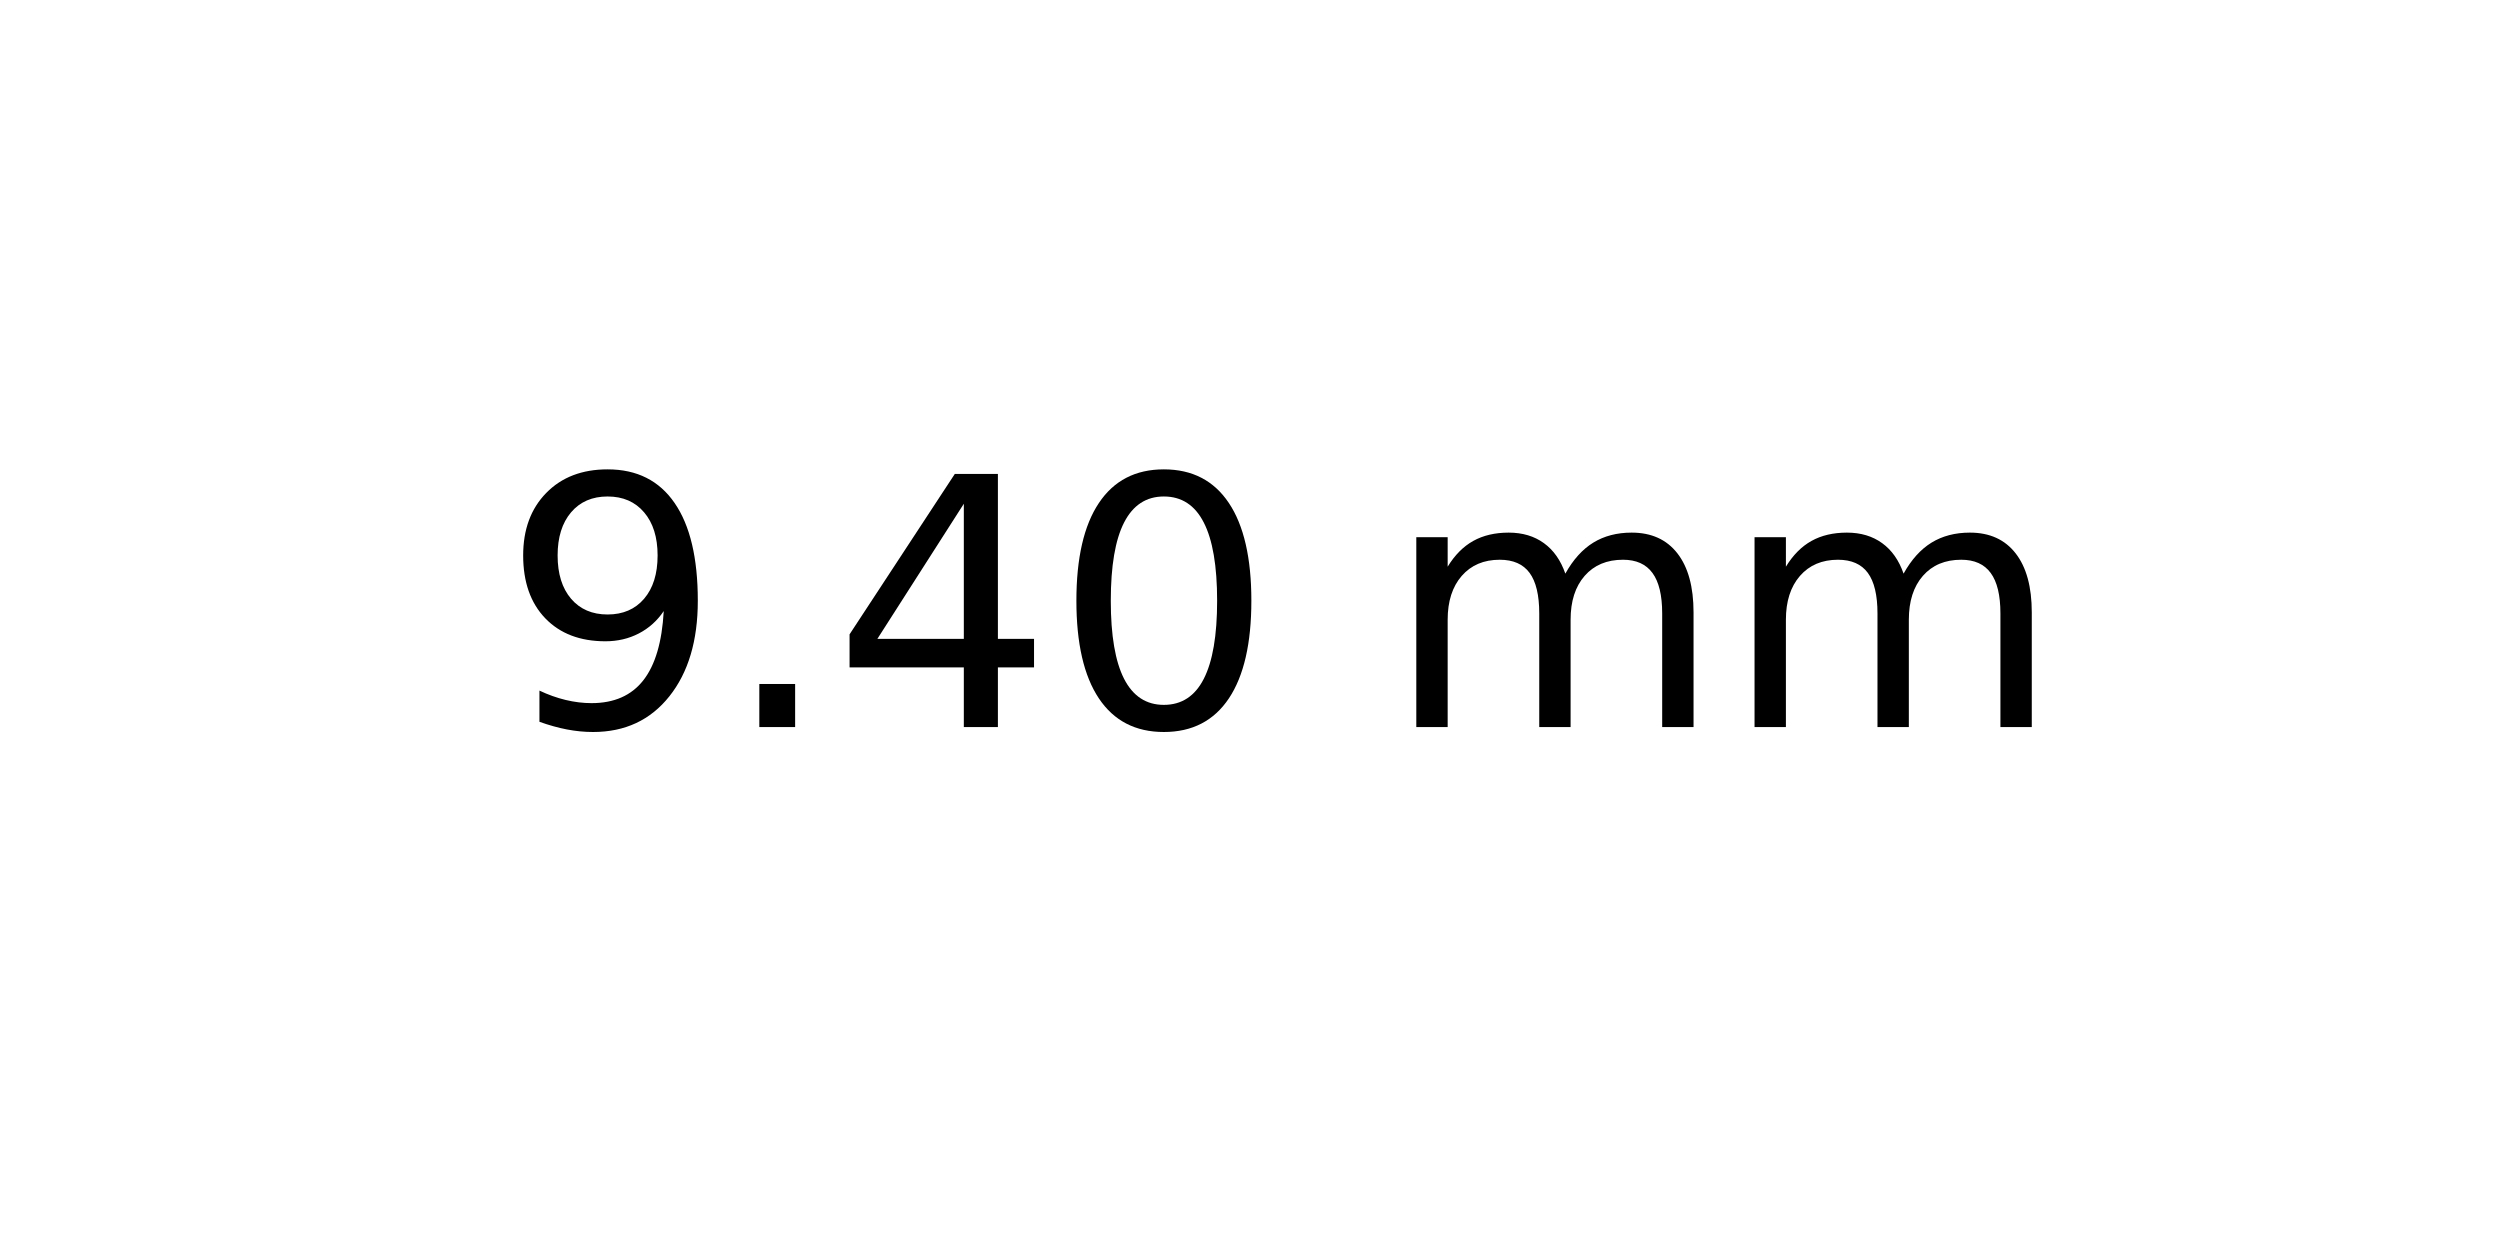
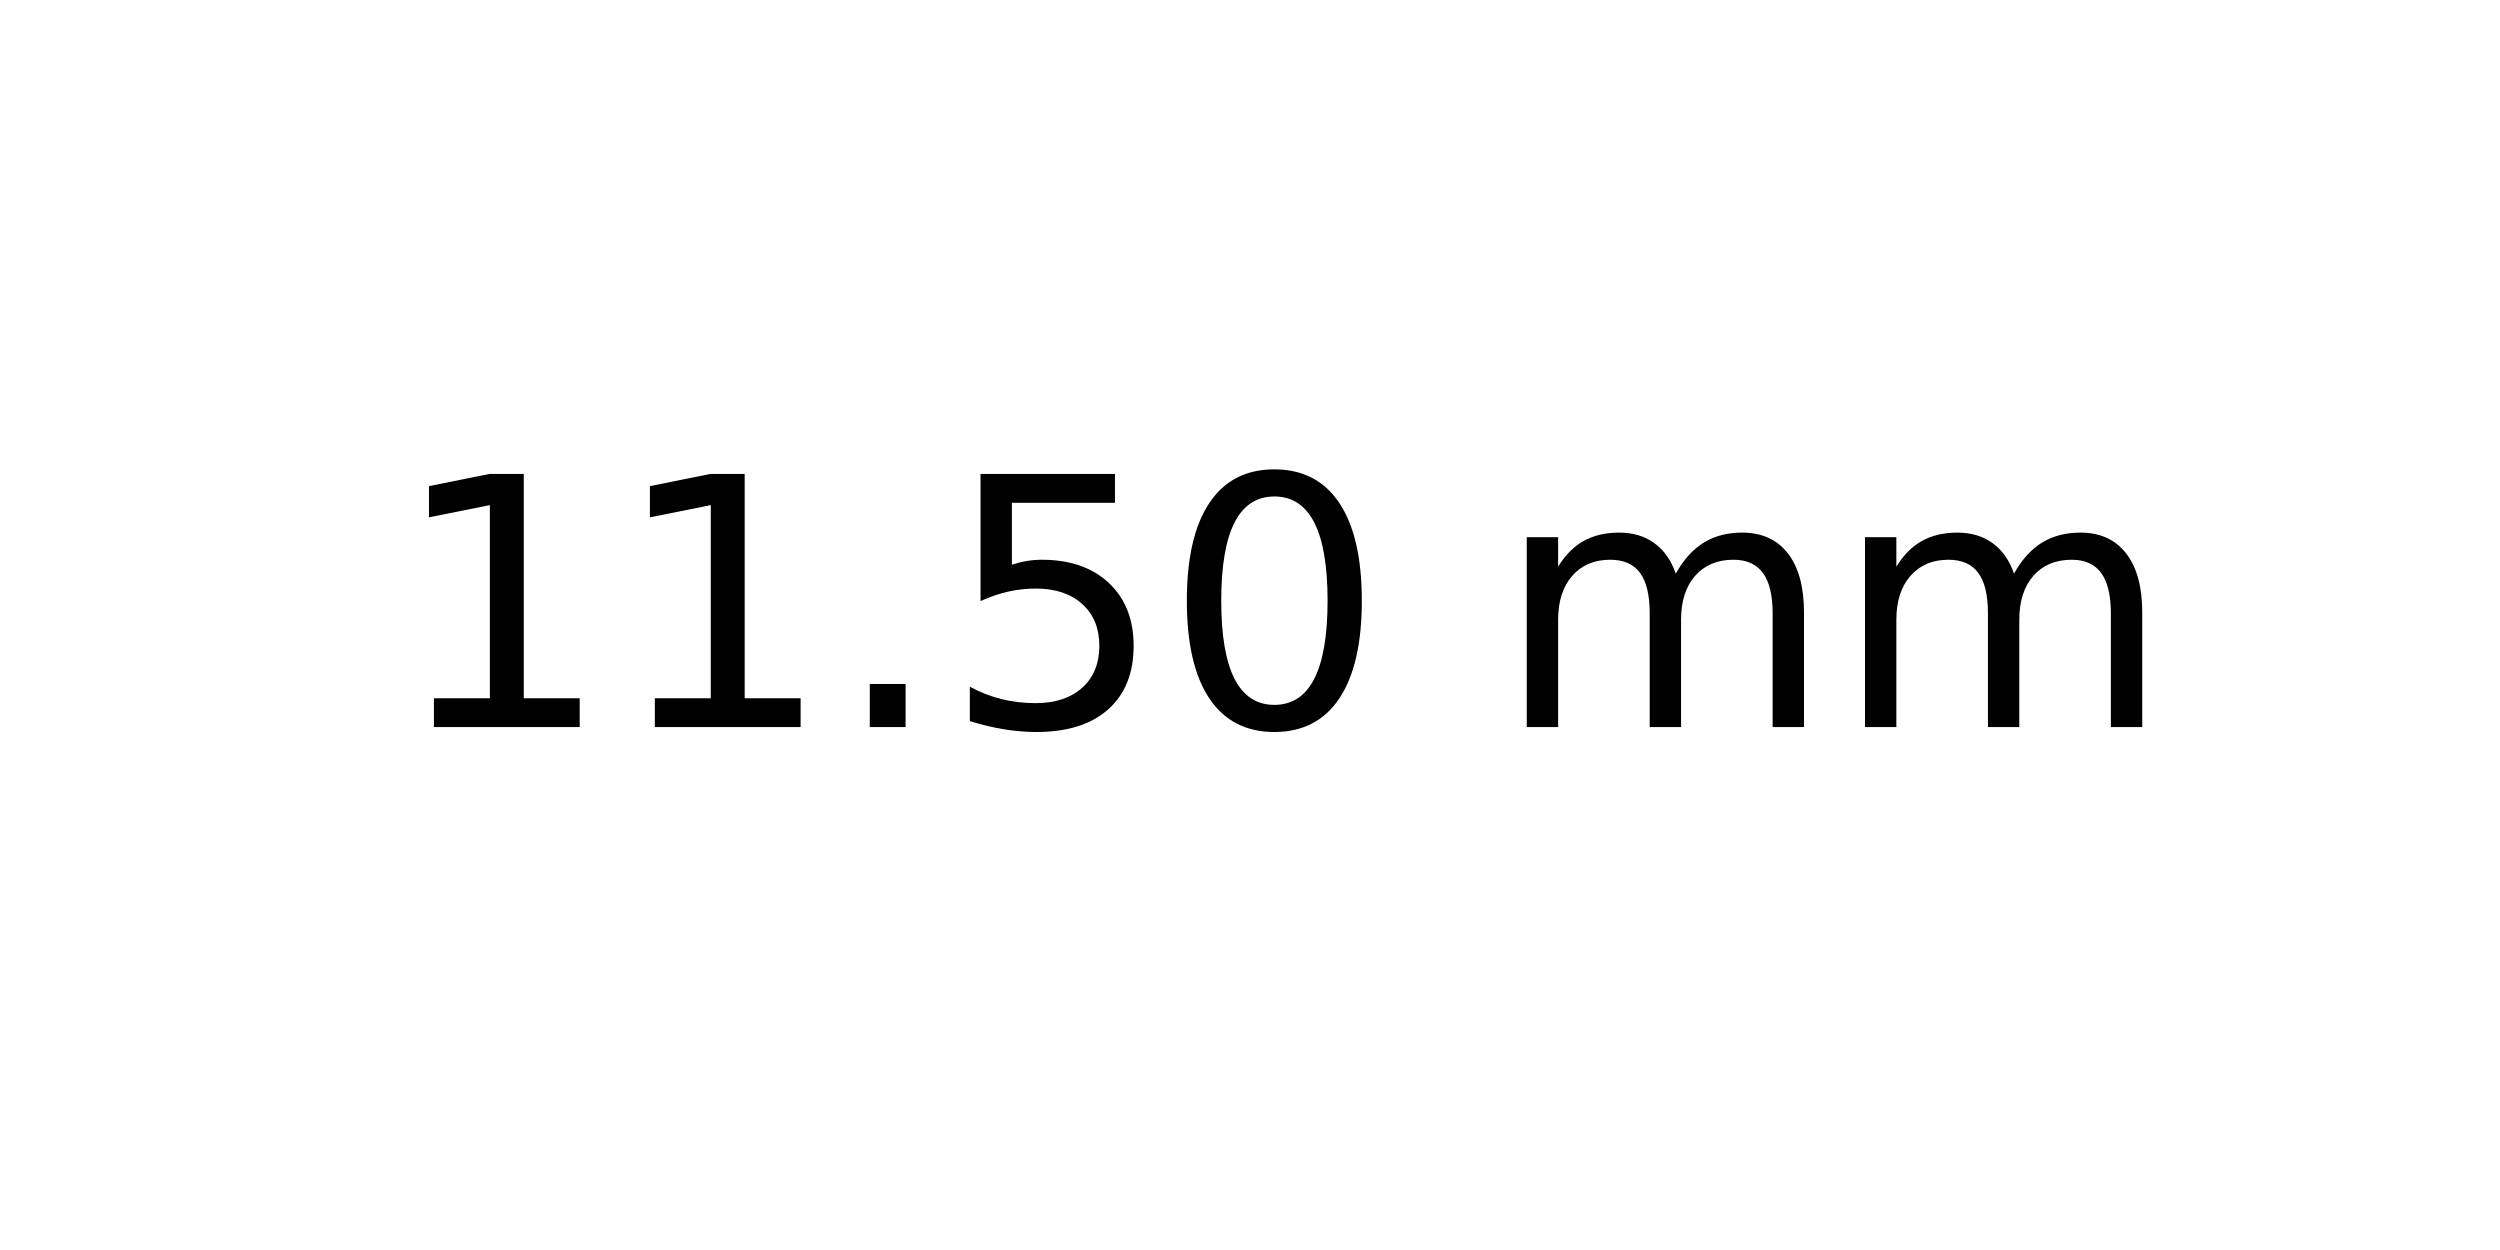
<svg xmlns="http://www.w3.org/2000/svg" xmlns:xlink="http://www.w3.org/1999/xlink" width="72pt" height="36pt" viewBox="0 0 72 36" version="1.1">
  <defs>
    <style type="text/css">*{stroke-linejoin: round; stroke-linecap: butt}</style>
  </defs>
  <g id="figure_1">
    <g id="axes_1">
      <g id="text_1">
-         <g transform="translate(14.4375 20.93937) scale(0.1 -0.1)">
+         <g transform="translate(11.25625 20.93937) scale(0.1 -0.1)">
          <defs>
-             <path id="DejaVuSans-39" d="M 703 97  L 703 672  Q 941 559 1184 500  Q 1428 441 1663 441  Q 2288 441 2617 861  Q 2947 1281 2994 2138  Q 2813 1869 2534 1725  Q 2256 1581 1919 1581  Q 1219 1581 811 2004  Q 403 2428 403 3163  Q 403 3881 828 4315  Q 1253 4750 1959 4750  Q 2769 4750 3195 4129  Q 3622 3509 3622 2328  Q 3622 1225 3098 567  Q 2575 -91 1691 -91  Q 1453 -91 1209 -44  Q 966 3 703 97  z M 1959 2075  Q 2384 2075 2632 2365  Q 2881 2656 2881 3163  Q 2881 3666 2632 3958  Q 2384 4250 1959 4250  Q 1534 4250 1286 3958  Q 1038 3666 1038 3163  Q 1038 2656 1286 2365  Q 1534 2075 1959 2075  z " transform="scale(0.015625)" />
+             <path id="DejaVuSans-31" d="M 794 531  L 1825 531  L 1825 4091  L 703 3866  L 703 4441  L 1819 4666  L 2450 4666  L 2450 531  L 3481 531  L 3481 0  L 794 0  L 794 531  z " transform="scale(0.015625)" />
            <path id="DejaVuSans-2e" d="M 684 794  L 1344 794  L 1344 0  L 684 0  L 684 794  z " transform="scale(0.015625)" />
-             <path id="DejaVuSans-34" d="M 2419 4116  L 825 1625  L 2419 1625  L 2419 4116  z M 2253 4666  L 3047 4666  L 3047 1625  L 3713 1625  L 3713 1100  L 3047 1100  L 3047 0  L 2419 0  L 2419 1100  L 313 1100  L 313 1709  L 2253 4666  z " transform="scale(0.015625)" />
+             <path id="DejaVuSans-35" d="M 691 4666  L 3169 4666  L 3169 4134  L 1269 4134  L 1269 2991  Q 1406 3038 1543 3061  Q 1681 3084 1819 3084  Q 2600 3084 3056 2656  Q 3513 2228 3513 1497  Q 3513 744 3044 326  Q 2575 -91 1722 -91  Q 1428 -91 1123 -41  Q 819 9 494 109  L 494 744  Q 775 591 1075 516  Q 1375 441 1709 441  Q 2250 441 2565 725  Q 2881 1009 2881 1497  Q 2881 1984 2565 2268  Q 2250 2553 1709 2553  Q 1456 2553 1204 2497  Q 953 2441 691 2322  L 691 4666  z " transform="scale(0.015625)" />
            <path id="DejaVuSans-30" d="M 2034 4250  Q 1547 4250 1301 3770  Q 1056 3291 1056 2328  Q 1056 1369 1301 889  Q 1547 409 2034 409  Q 2525 409 2770 889  Q 3016 1369 3016 2328  Q 3016 3291 2770 3770  Q 2525 4250 2034 4250  z M 2034 4750  Q 2819 4750 3233 4129  Q 3647 3509 3647 2328  Q 3647 1150 3233 529  Q 2819 -91 2034 -91  Q 1250 -91 836 529  Q 422 1150 422 2328  Q 422 3509 836 4129  Q 1250 4750 2034 4750  z " transform="scale(0.015625)" />
            <path id="DejaVuSans-20" transform="scale(0.015625)" />
            <path id="DejaVuSans-6d" d="M 3328 2828  Q 3544 3216 3844 3400  Q 4144 3584 4550 3584  Q 5097 3584 5394 3201  Q 5691 2819 5691 2113  L 5691 0  L 5113 0  L 5113 2094  Q 5113 2597 4934 2840  Q 4756 3084 4391 3084  Q 3944 3084 3684 2787  Q 3425 2491 3425 1978  L 3425 0  L 2847 0  L 2847 2094  Q 2847 2600 2669 2842  Q 2491 3084 2119 3084  Q 1678 3084 1418 2786  Q 1159 2488 1159 1978  L 1159 0  L 581 0  L 581 3500  L 1159 3500  L 1159 2956  Q 1356 3278 1631 3431  Q 1906 3584 2284 3584  Q 2666 3584 2933 3390  Q 3200 3197 3328 2828  z " transform="scale(0.015625)" />
          </defs>
-           <use xlink:href="#DejaVuSans-39" />
-           <use xlink:href="#DejaVuSans-2e" x="63.623" />
-           <use xlink:href="#DejaVuSans-34" x="95.41" />
-           <use xlink:href="#DejaVuSans-30" x="159.033" />
-           <use xlink:href="#DejaVuSans-20" x="222.656" />
-           <use xlink:href="#DejaVuSans-6d" x="254.443" />
-           <use xlink:href="#DejaVuSans-6d" x="351.855" />
+           <use xlink:href="#DejaVuSans-31" />
+           <use xlink:href="#DejaVuSans-31" x="63.623" />
+           <use xlink:href="#DejaVuSans-2e" x="127.246" />
+           <use xlink:href="#DejaVuSans-35" x="159.033" />
+           <use xlink:href="#DejaVuSans-30" x="222.656" />
+           <use xlink:href="#DejaVuSans-20" x="286.279" />
+           <use xlink:href="#DejaVuSans-6d" x="318.066" />
+           <use xlink:href="#DejaVuSans-6d" x="415.479" />
        </g>
      </g>
    </g>
  </g>
</svg>
